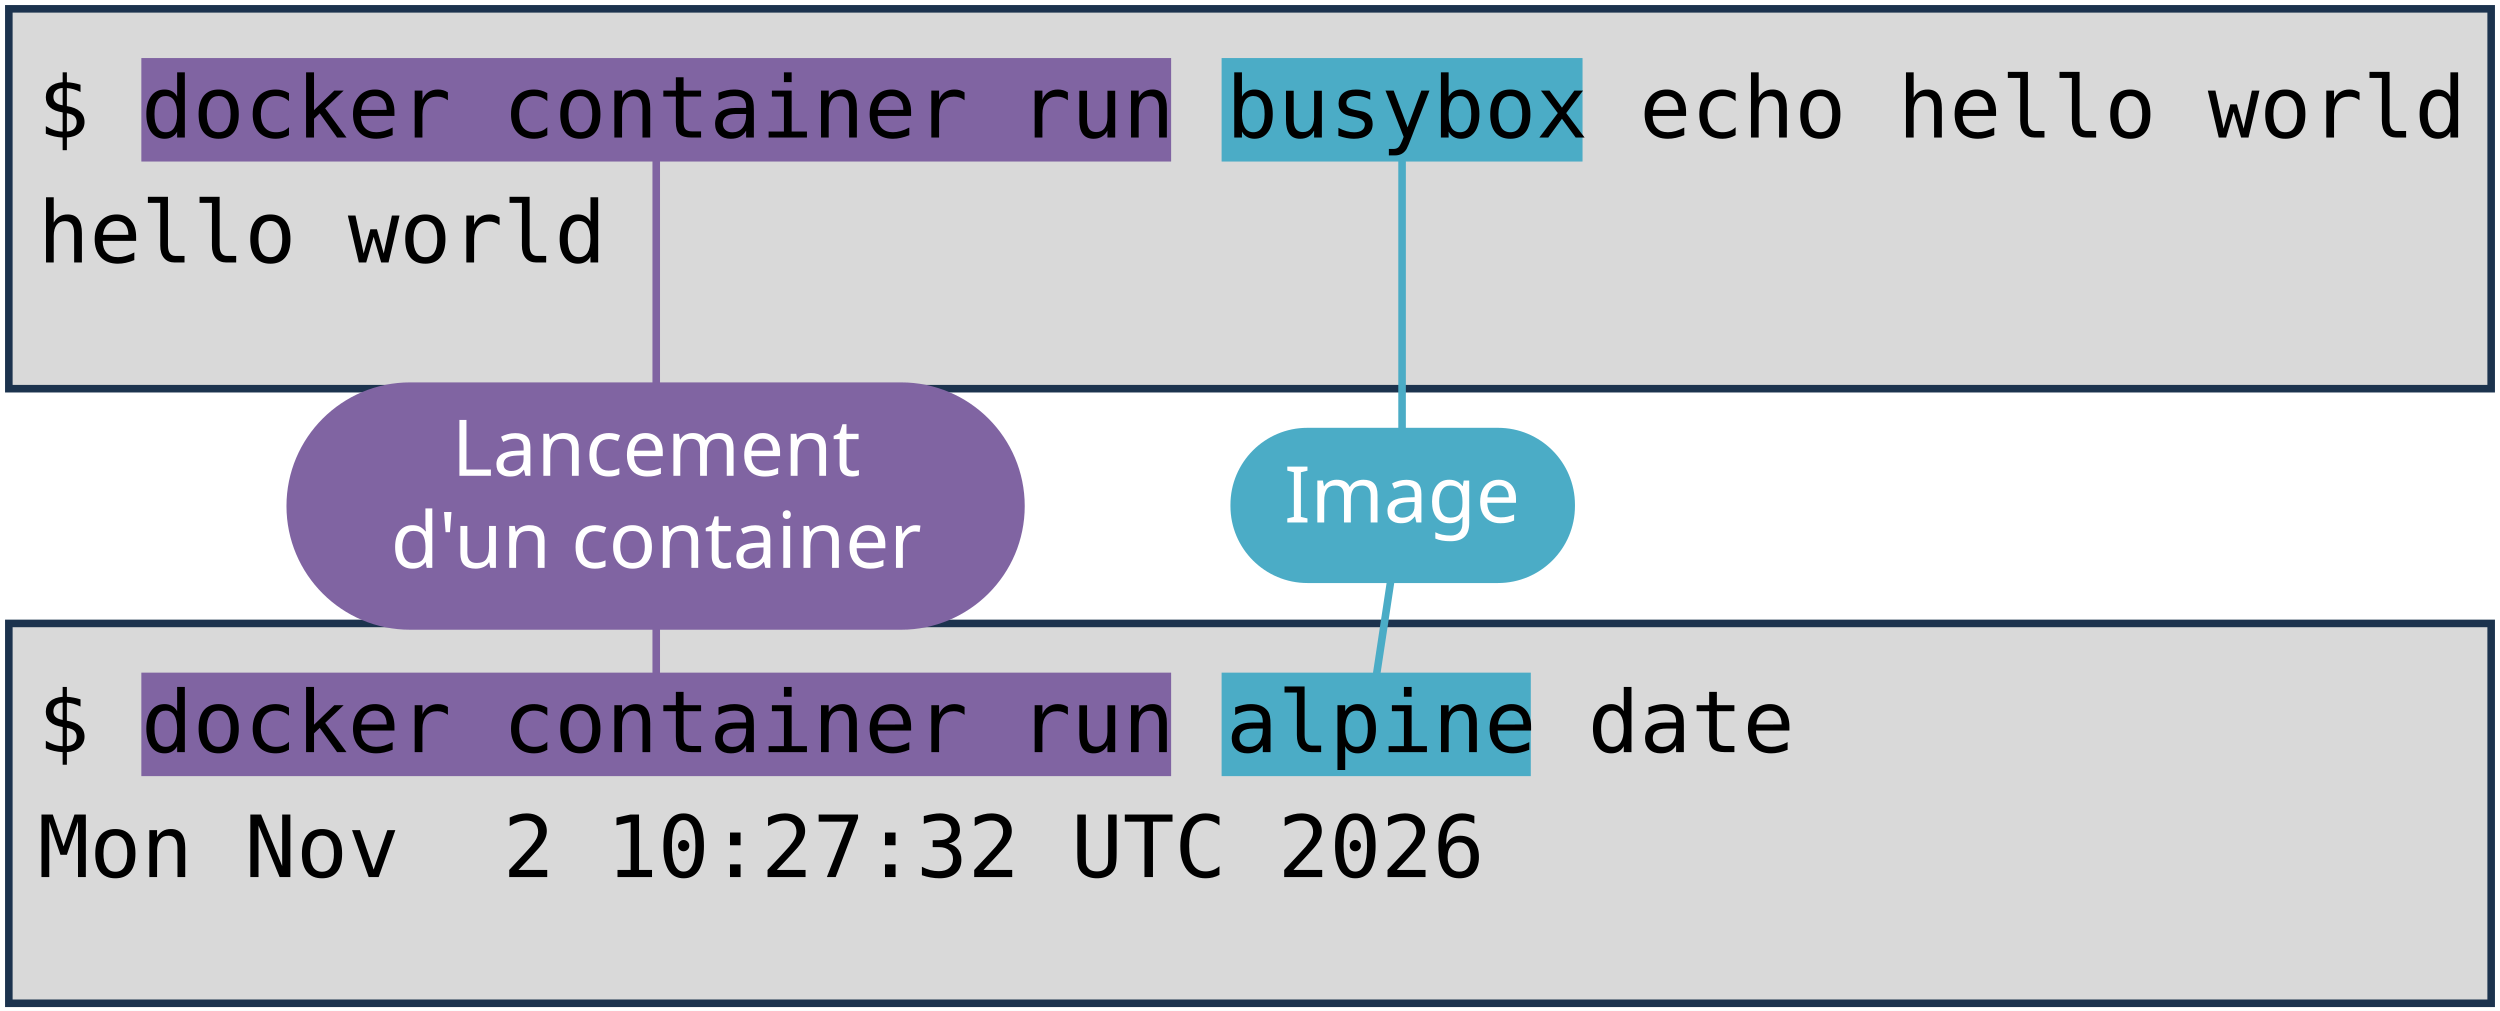
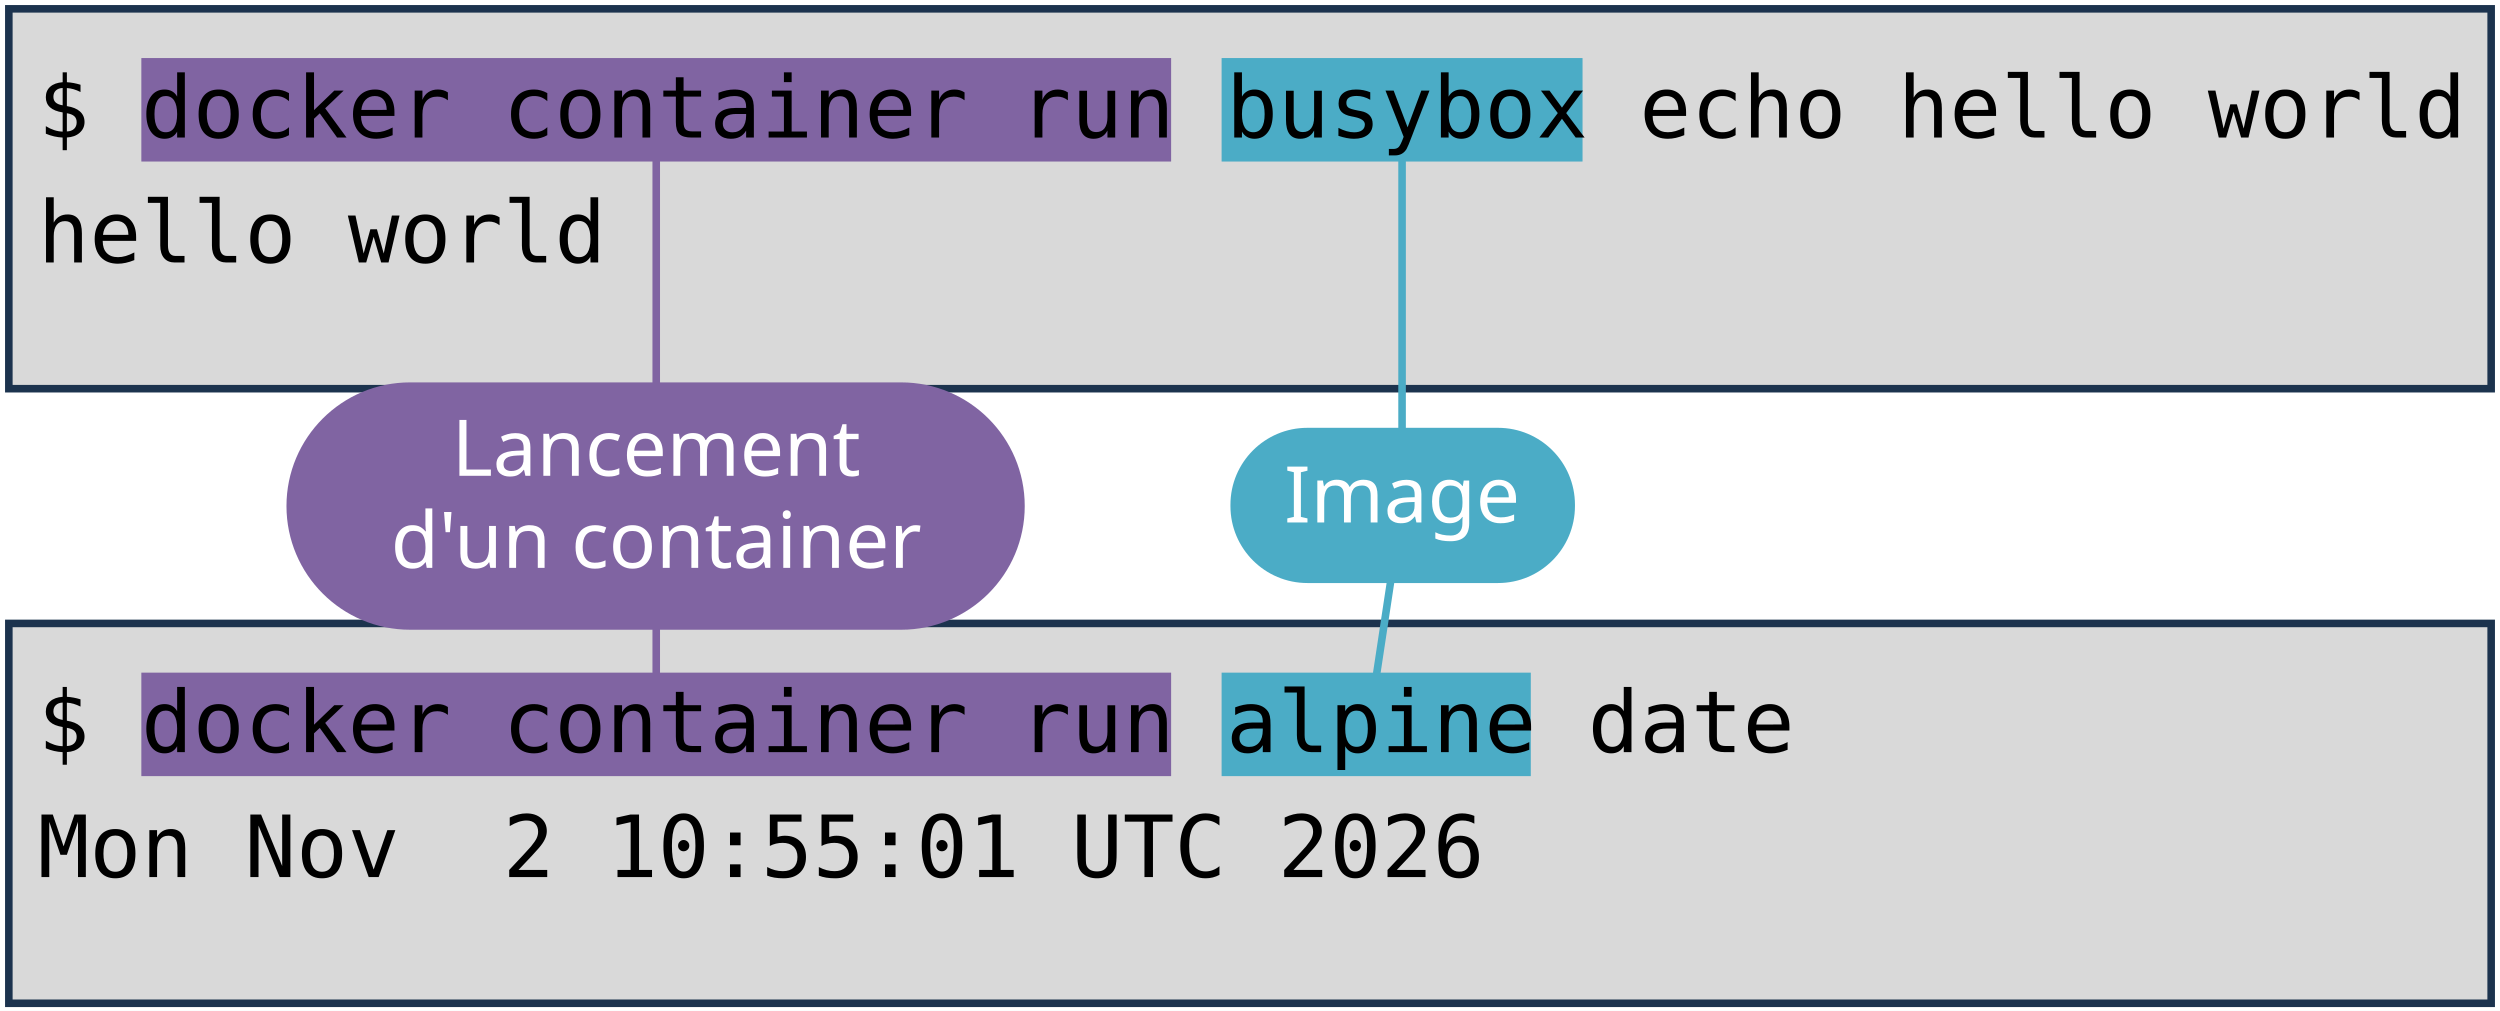
<svg xmlns="http://www.w3.org/2000/svg" viewBox="0 0 1981 801" width="1981" height="801" role="img" aria-label="Deux terminaux : docker container run busybox echo hello world, et docker container run alpine date. Annotations : lancement d'un container, image, commande lancée.">
  <style>
    .code { font-family: "DejaVu Sans Mono", Menlo, Consolas, monospace; font-size: 68px; fill: #000000; }
    .pill { font-family: "Trebuchet MS", "Century Gothic", Verdana, sans-serif; font-size: 62px; text-anchor: middle; }
  </style>
  <rect width="1981" height="801" fill="#FFFFFF" />
  <rect x="7" y="7" width="1967" height="301" fill="#D9D9D9" stroke="#1C334E" stroke-width="6" />
  <rect x="7" y="494" width="1967" height="301" fill="#D9D9D9" stroke="#1C334E" stroke-width="6" />
  <rect x="112" y="46" width="816" height="82" fill="#8064A2" />
  <rect x="112" y="533" width="816" height="82" fill="#8064A2" />
  <rect x="968" y="46" width="286" height="82" fill="#4BACC6" />
  <rect x="968" y="533" width="245" height="82" fill="#4BACC6" />
  <text x="30" y="109" class="code" xml:space="preserve">$ docker container run busybox echo hello world</text>
  <text x="30" y="208" class="code" xml:space="preserve">hello world</text>
  <text x="30" y="596" class="code" xml:space="preserve">$ docker container run alpine date</text>
-   <text x="30" y="695" class="code" xml:space="preserve">Mon Nov  2 10:27:32 UTC 2026</text>
+   <text x="30" y="695" class="code" xml:space="preserve">Mon Nov  2 10:55:01 UTC 2026</text>
  <path d="M 520 401 L 520 128" stroke="#8064A2" stroke-width="6" fill="none" stroke-linecap="round" />
  <path d="M 520 401 L 520 533" stroke="#8064A2" stroke-width="6" fill="none" stroke-linecap="round" />
  <rect x="227" y="303" width="585" height="196" rx="98" fill="#8064A2" />
  <text x="520" y="377" class="pill" fill="#FFFFFF">Lancement</text>
  <text x="520" y="450" class="pill" fill="#FFFFFF">d'un container</text>
  <path d="M 1111 401 L 1111 128" stroke="#4BACC6" stroke-width="6" fill="none" stroke-linecap="round" />
  <path d="M 1111 401 L 1091 533" stroke="#4BACC6" stroke-width="6" fill="none" stroke-linecap="round" />
  <rect x="975" y="339" width="273" height="123" rx="61" fill="#4BACC6" />
  <text x="1111" y="414" class="pill" fill="#FFFFFF">Image</text>
</svg>
